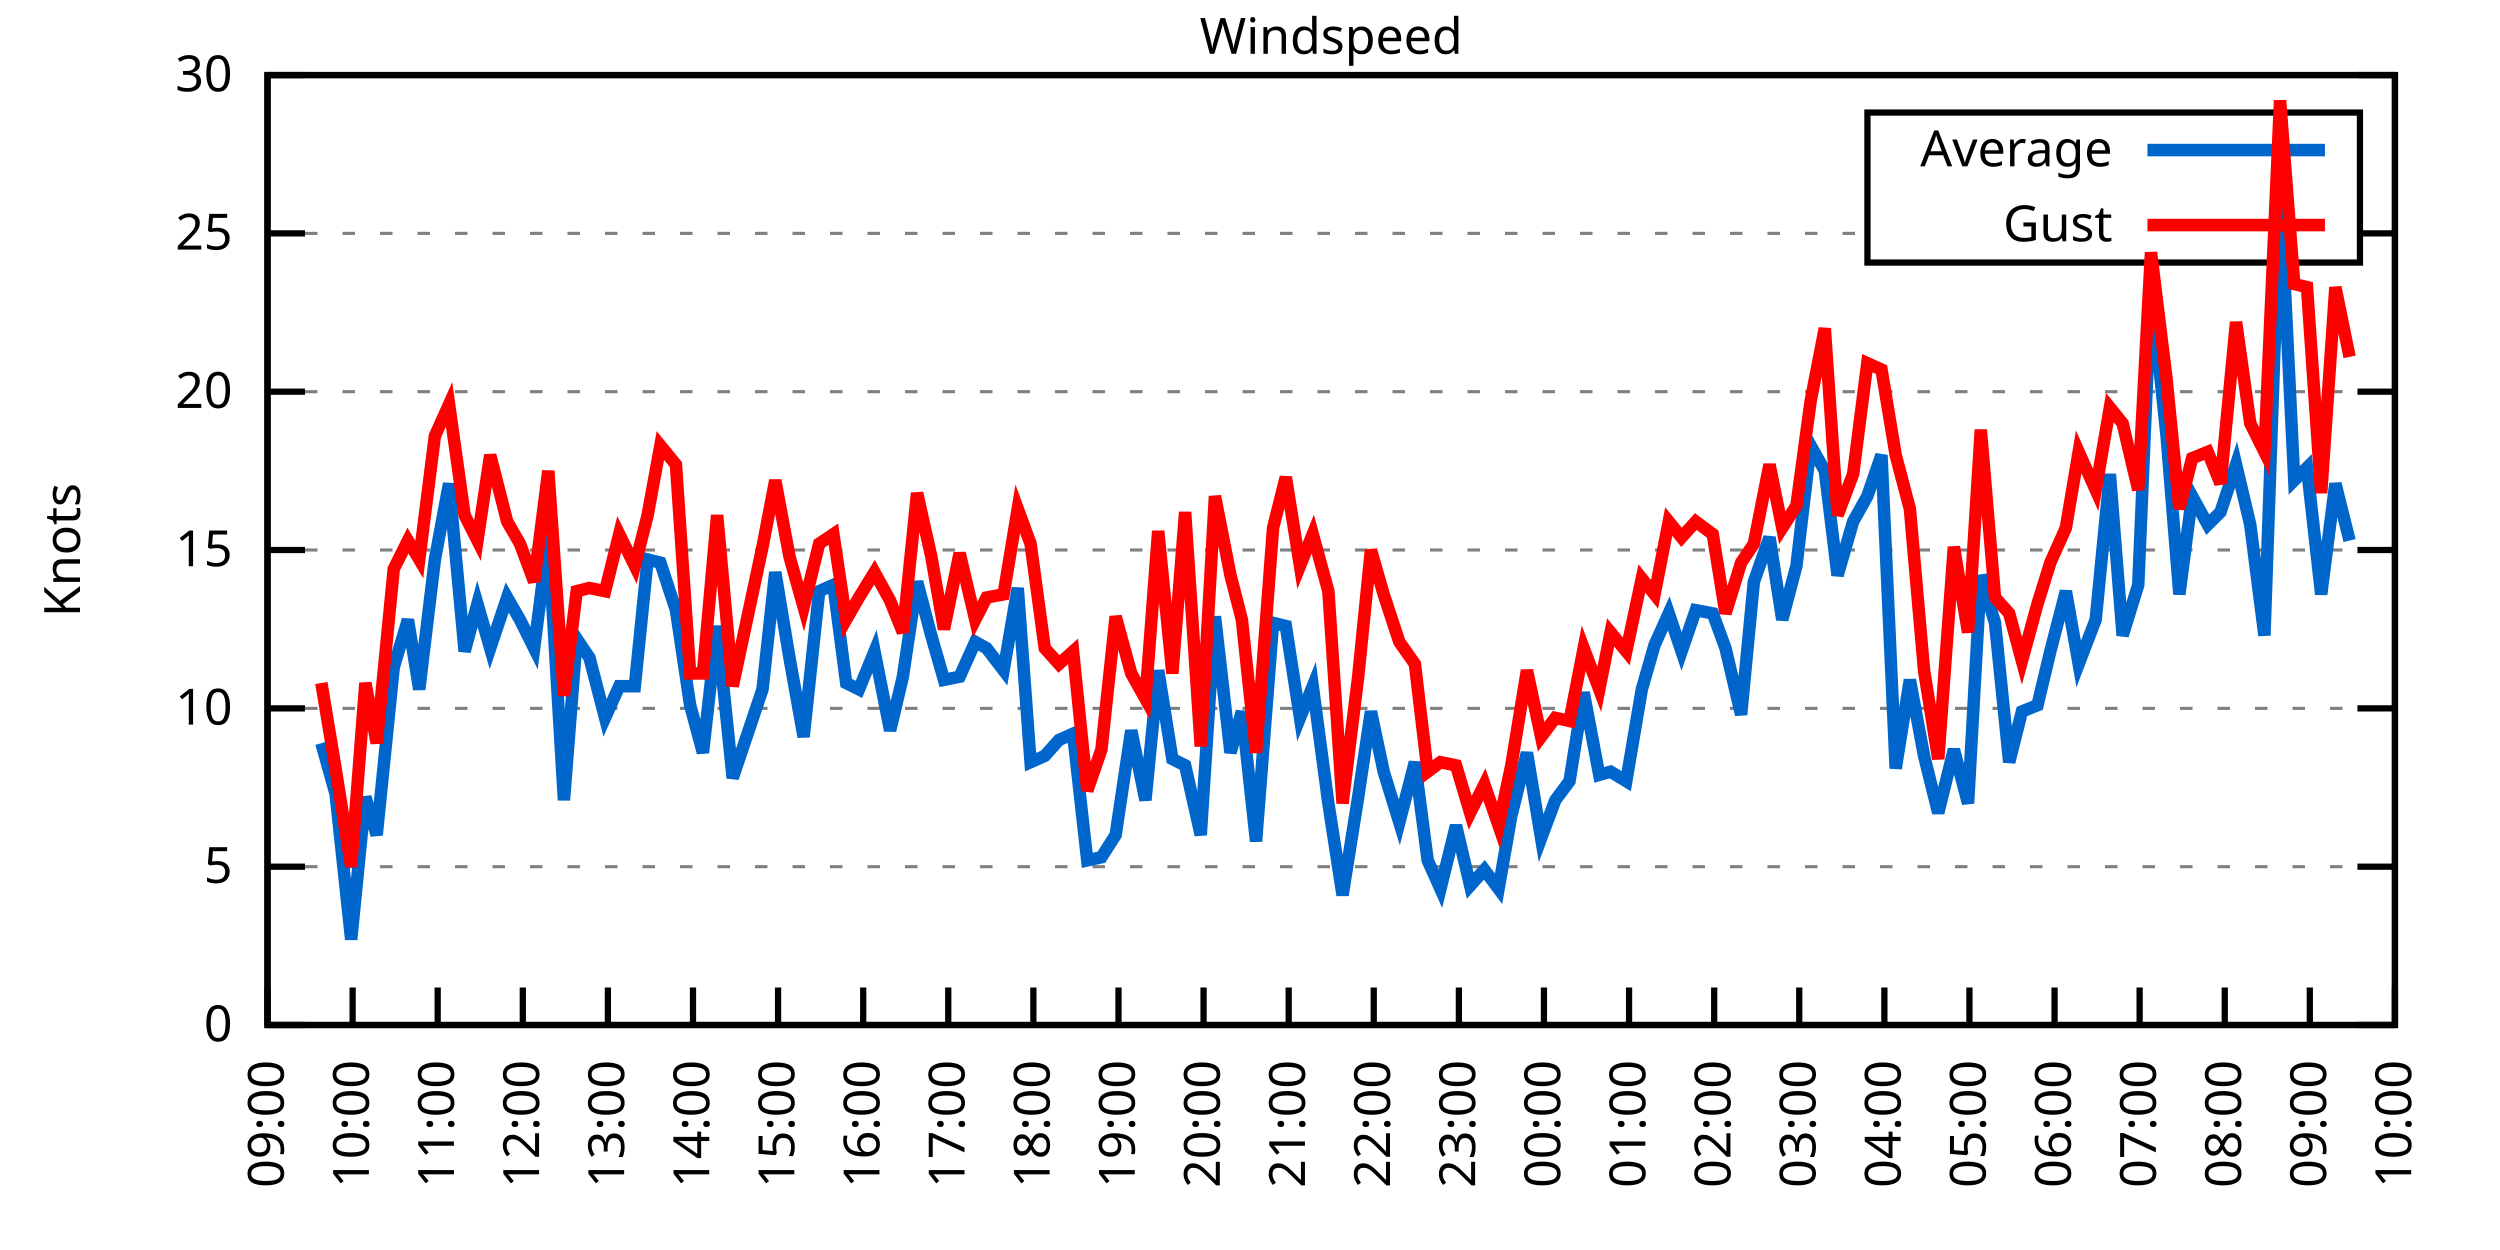
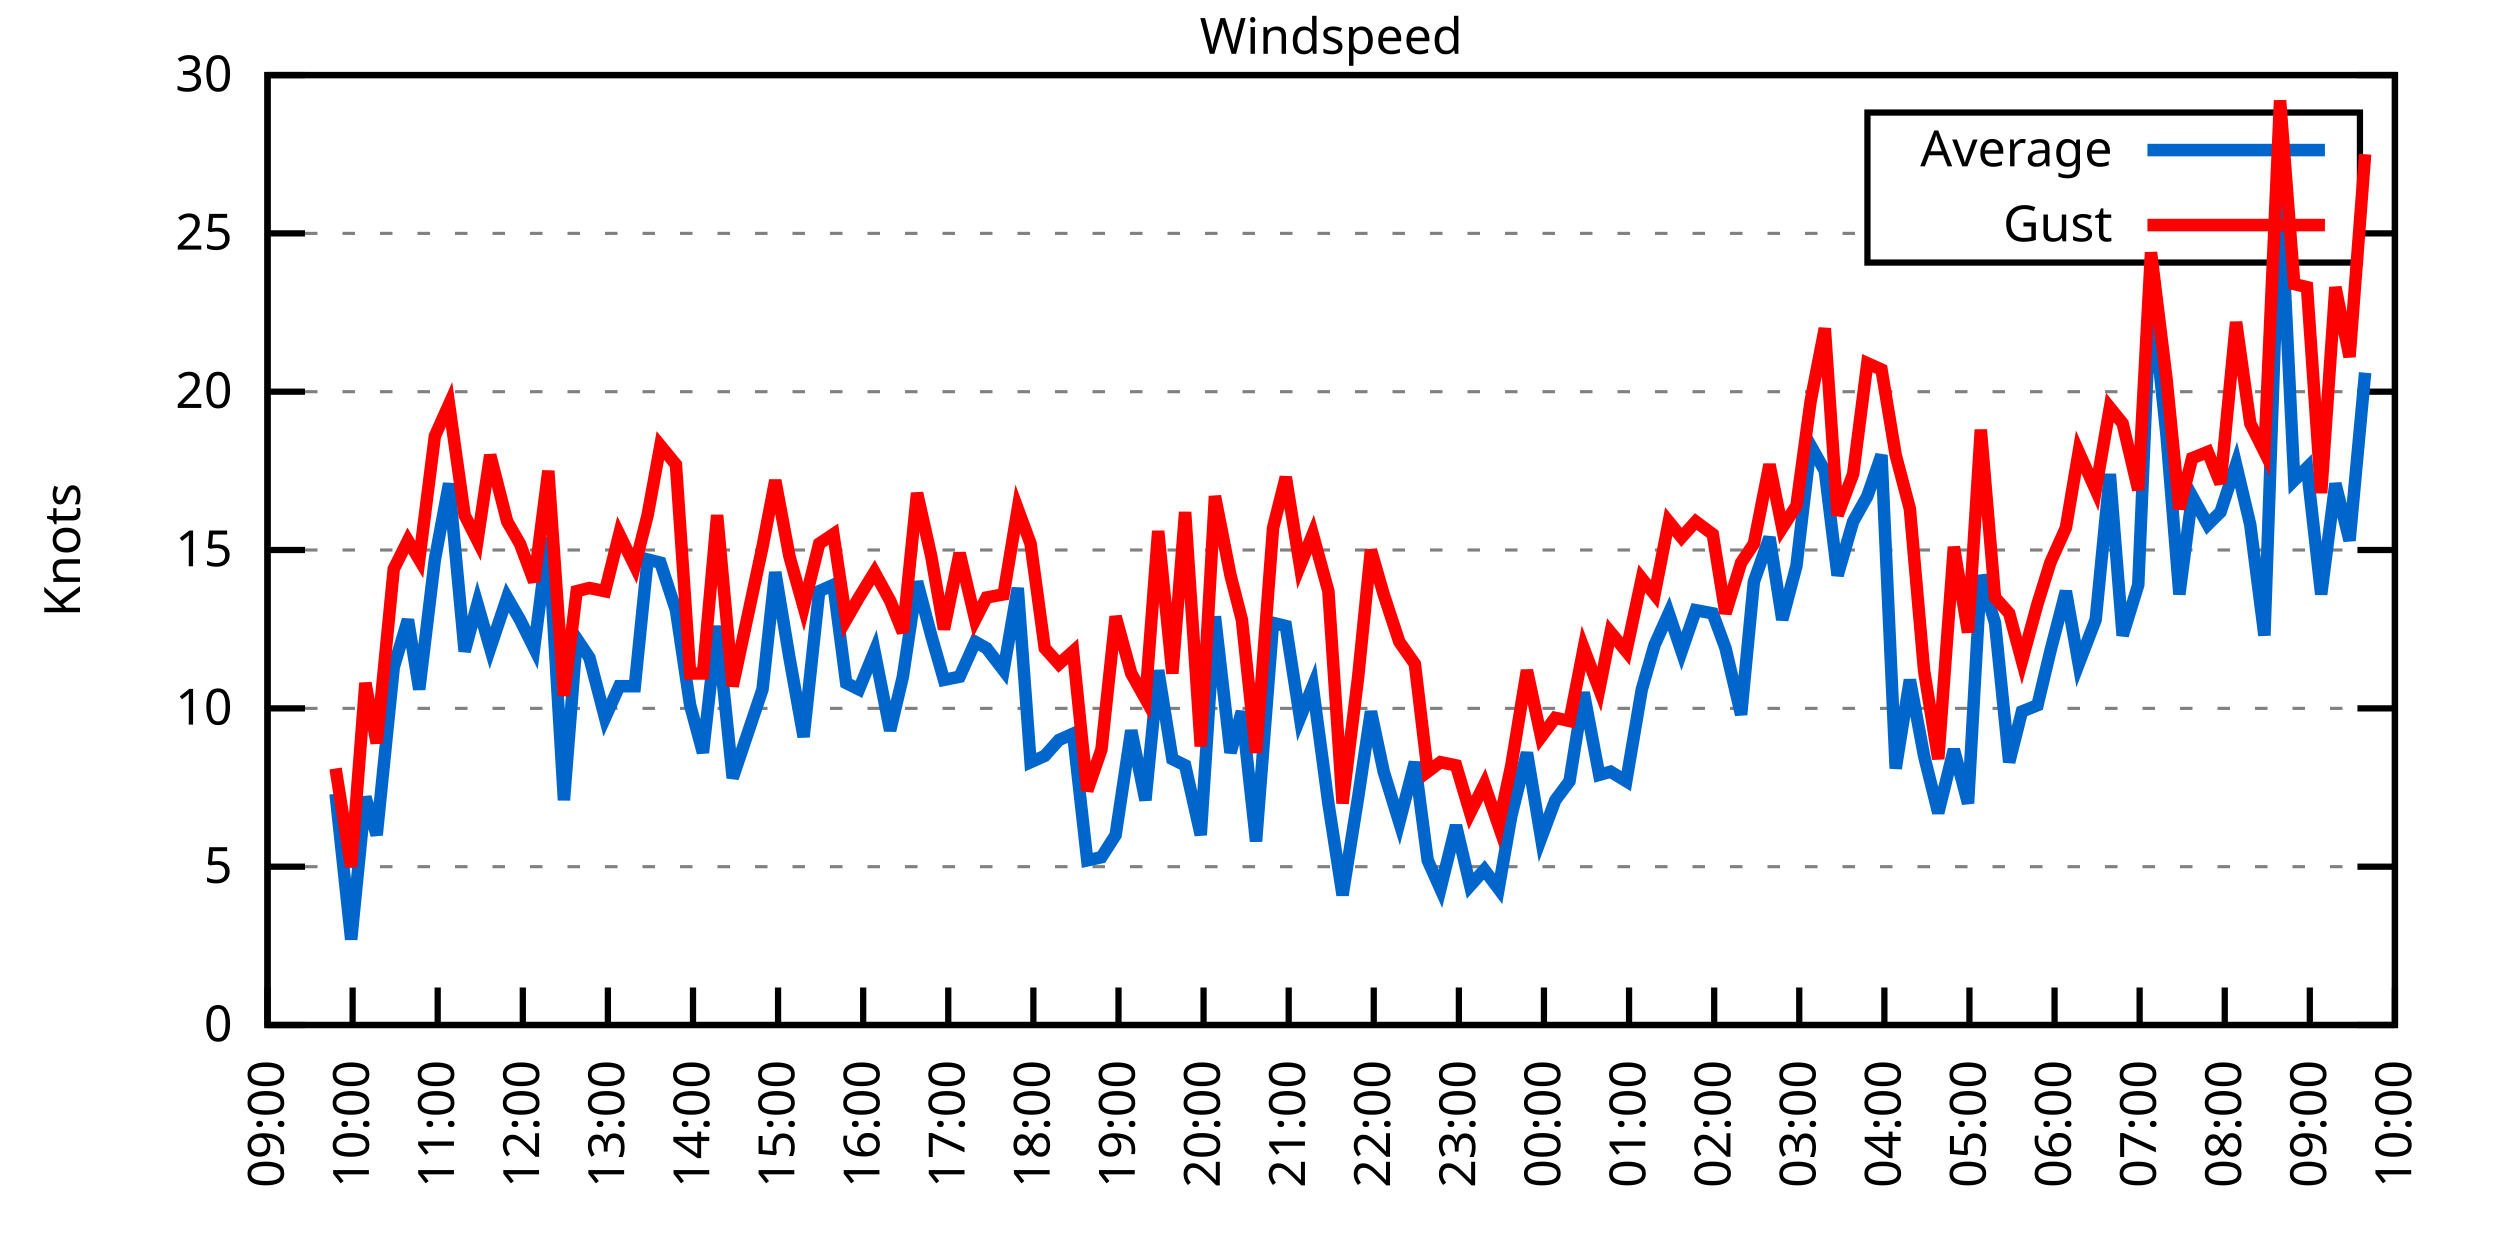
<svg xmlns="http://www.w3.org/2000/svg" xmlns:xlink="http://www.w3.org/1999/xlink" width="400" height="200" viewBox="0 0 400 200">
  <g id="gnuplot_canvas">
    <rect x="0" y="0" width="400" height="200" fill="none" />
    <defs>
      <circle id="gpDot" r="0.5" stroke-width="0.5" stroke="currentColor" />
      <path id="gpPt0" stroke-width="0.333" stroke="currentColor" d="M-1,0 h2 M0,-1 v2" />
      <path id="gpPt1" stroke-width="0.333" stroke="currentColor" d="M-1,-1 L1,1 M1,-1 L-1,1" />
      <path id="gpPt2" stroke-width="0.333" stroke="currentColor" d="M-1,0 L1,0 M0,-1 L0,1 M-1,-1 L1,1 M-1,1 L1,-1" />
      <rect id="gpPt3" stroke-width="0.333" stroke="currentColor" x="-1" y="-1" width="2" height="2" />
      <rect id="gpPt4" stroke-width="0.333" stroke="currentColor" fill="currentColor" x="-1" y="-1" width="2" height="2" />
      <circle id="gpPt5" stroke-width="0.333" stroke="currentColor" cx="0" cy="0" r="1" />
      <use xlink:href="#gpPt5" id="gpPt6" fill="currentColor" stroke="none" />
      <path id="gpPt7" stroke-width="0.333" stroke="currentColor" d="M0,-1.33 L-1.33,0.67 L1.33,0.67 z" />
      <use xlink:href="#gpPt7" id="gpPt8" fill="currentColor" stroke="none" />
      <use xlink:href="#gpPt7" id="gpPt9" stroke="currentColor" transform="rotate(180)" />
      <use xlink:href="#gpPt9" id="gpPt10" fill="currentColor" stroke="none" />
      <use xlink:href="#gpPt3" id="gpPt11" stroke="currentColor" transform="rotate(45)" />
      <use xlink:href="#gpPt11" id="gpPt12" fill="currentColor" stroke="none" />
      <path id="gpPt13" stroke-width="0.333" stroke="currentColor" d="M0,1.330 L1.265,0.411 L0.782,-1.067 L-0.782,-1.076 L-1.265,0.411 z" />
      <use xlink:href="#gpPt13" id="gpPt14" fill="currentColor" stroke="none" />
      <filter id="textbox" filterUnits="objectBoundingBox" x="0" y="0" height="1" width="1">
        <feFlood flood-color="white" flood-opacity="1" result="bgnd" />
        <feComposite in="SourceGraphic" in2="bgnd" operator="atop" />
      </filter>
      <filter id="greybox" filterUnits="objectBoundingBox" x="0" y="0" height="1" width="1">
        <feFlood flood-color="lightgrey" flood-opacity="1" result="grey" />
        <feComposite in="SourceGraphic" in2="grey" operator="atop" />
      </filter>
    </defs>
    <g fill="none" color="white" stroke="currentColor" stroke-width="1.00" stroke-linecap="butt" stroke-linejoin="miter">
</g>
    <g fill="none" color="black" stroke="currentColor" stroke-width="1.00" stroke-linecap="butt" stroke-linejoin="miter">
      <g stroke="none" shape-rendering="crispEdges">
        <polygon fill="rgb(255, 255, 255)" points="42.80,164.00 383.18,164.00 383.18,12.02 42.80,12.02 " />
      </g>
    </g>
    <g fill="none" color="black" stroke="currentColor" stroke-width="1.00" stroke-linecap="butt" stroke-linejoin="miter">
</g>
    <g fill="none" color="black" stroke="black" stroke-width="0.50" stroke-linecap="butt" stroke-linejoin="miter">
</g>
    <g fill="none" color="gray" stroke="currentColor" stroke-width="0.50" stroke-linecap="butt" stroke-linejoin="miter">
      <path stroke="gray" stroke-dasharray="2,4" class="gridline" d="M42.80,164.00 L383.19,164.00  " />
    </g>
    <g fill="none" color="gray" stroke="gray" stroke-width="1.00" stroke-linecap="butt" stroke-linejoin="miter">
</g>
    <g fill="none" color="black" stroke="currentColor" stroke-width="1.00" stroke-linecap="butt" stroke-linejoin="miter">
      <path stroke="black" d="M42.80,164.00 L48.80,164.00 M383.19,164.00 L377.19,164.00  " />
      <g transform="translate(37.20,166.60)" stroke="none" fill="black" font-family="Sans" font-size="8.00" text-anchor="end">
        <text>
          <tspan font-family="Sans"> 0</tspan>
        </text>
      </g>
    </g>
    <g fill="none" color="black" stroke="currentColor" stroke-width="1.00" stroke-linecap="butt" stroke-linejoin="miter">
</g>
    <g fill="none" color="black" stroke="black" stroke-width="0.50" stroke-linecap="butt" stroke-linejoin="miter">
</g>
    <g fill="none" color="gray" stroke="currentColor" stroke-width="0.50" stroke-linecap="butt" stroke-linejoin="miter">
      <path stroke="gray" stroke-dasharray="2,4" class="gridline" d="M42.80,138.67 L383.19,138.67  " />
    </g>
    <g fill="none" color="gray" stroke="gray" stroke-width="1.00" stroke-linecap="butt" stroke-linejoin="miter">
</g>
    <g fill="none" color="black" stroke="currentColor" stroke-width="1.00" stroke-linecap="butt" stroke-linejoin="miter">
      <path stroke="black" d="M42.80,138.67 L48.80,138.67 M383.19,138.67 L377.19,138.67  " />
      <g transform="translate(37.20,141.27)" stroke="none" fill="black" font-family="Sans" font-size="8.00" text-anchor="end">
        <text>
          <tspan font-family="Sans"> 5</tspan>
        </text>
      </g>
    </g>
    <g fill="none" color="black" stroke="currentColor" stroke-width="1.00" stroke-linecap="butt" stroke-linejoin="miter">
</g>
    <g fill="none" color="black" stroke="black" stroke-width="0.50" stroke-linecap="butt" stroke-linejoin="miter">
</g>
    <g fill="none" color="gray" stroke="currentColor" stroke-width="0.50" stroke-linecap="butt" stroke-linejoin="miter">
      <path stroke="gray" stroke-dasharray="2,4" class="gridline" d="M42.80,113.34 L383.19,113.34  " />
    </g>
    <g fill="none" color="gray" stroke="gray" stroke-width="1.00" stroke-linecap="butt" stroke-linejoin="miter">
</g>
    <g fill="none" color="black" stroke="currentColor" stroke-width="1.00" stroke-linecap="butt" stroke-linejoin="miter">
      <path stroke="black" d="M42.80,113.34 L48.80,113.34 M383.19,113.34 L377.19,113.34  " />
      <g transform="translate(37.20,115.94)" stroke="none" fill="black" font-family="Sans" font-size="8.00" text-anchor="end">
        <text>
          <tspan font-family="Sans"> 10</tspan>
        </text>
      </g>
    </g>
    <g fill="none" color="black" stroke="currentColor" stroke-width="1.00" stroke-linecap="butt" stroke-linejoin="miter">
</g>
    <g fill="none" color="black" stroke="black" stroke-width="0.50" stroke-linecap="butt" stroke-linejoin="miter">
</g>
    <g fill="none" color="gray" stroke="currentColor" stroke-width="0.50" stroke-linecap="butt" stroke-linejoin="miter">
      <path stroke="gray" stroke-dasharray="2,4" class="gridline" d="M42.80,88.00 L383.19,88.00  " />
    </g>
    <g fill="none" color="gray" stroke="gray" stroke-width="1.00" stroke-linecap="butt" stroke-linejoin="miter">
</g>
    <g fill="none" color="black" stroke="currentColor" stroke-width="1.00" stroke-linecap="butt" stroke-linejoin="miter">
      <path stroke="black" d="M42.80,88.00 L48.80,88.00 M383.19,88.00 L377.19,88.00  " />
      <g transform="translate(37.20,90.60)" stroke="none" fill="black" font-family="Sans" font-size="8.00" text-anchor="end">
        <text>
          <tspan font-family="Sans"> 15</tspan>
        </text>
      </g>
    </g>
    <g fill="none" color="black" stroke="currentColor" stroke-width="1.00" stroke-linecap="butt" stroke-linejoin="miter">
</g>
    <g fill="none" color="black" stroke="black" stroke-width="0.50" stroke-linecap="butt" stroke-linejoin="miter">
</g>
    <g fill="none" color="gray" stroke="currentColor" stroke-width="0.50" stroke-linecap="butt" stroke-linejoin="miter">
      <path stroke="gray" stroke-dasharray="2,4" class="gridline" d="M42.80,62.67 L383.19,62.67  " />
    </g>
    <g fill="none" color="gray" stroke="gray" stroke-width="1.00" stroke-linecap="butt" stroke-linejoin="miter">
</g>
    <g fill="none" color="black" stroke="currentColor" stroke-width="1.00" stroke-linecap="butt" stroke-linejoin="miter">
      <path stroke="black" d="M42.80,62.67 L48.80,62.67 M383.19,62.67 L377.19,62.67  " />
      <g transform="translate(37.20,65.27)" stroke="none" fill="black" font-family="Sans" font-size="8.00" text-anchor="end">
        <text>
          <tspan font-family="Sans"> 20</tspan>
        </text>
      </g>
    </g>
    <g fill="none" color="black" stroke="currentColor" stroke-width="1.00" stroke-linecap="butt" stroke-linejoin="miter">
</g>
    <g fill="none" color="black" stroke="black" stroke-width="0.50" stroke-linecap="butt" stroke-linejoin="miter">
</g>
    <g fill="none" color="gray" stroke="currentColor" stroke-width="0.50" stroke-linecap="butt" stroke-linejoin="miter">
      <path stroke="gray" stroke-dasharray="2,4" class="gridline" d="M42.80,37.34 L298.79,37.34 M377.59,37.34 L383.19,37.34  " />
    </g>
    <g fill="none" color="gray" stroke="gray" stroke-width="1.00" stroke-linecap="butt" stroke-linejoin="miter">
</g>
    <g fill="none" color="black" stroke="currentColor" stroke-width="1.00" stroke-linecap="butt" stroke-linejoin="miter">
      <path stroke="black" d="M42.80,37.34 L48.80,37.34 M383.19,37.34 L377.19,37.34  " />
      <g transform="translate(37.20,39.94)" stroke="none" fill="black" font-family="Sans" font-size="8.00" text-anchor="end">
        <text>
          <tspan font-family="Sans"> 25</tspan>
        </text>
      </g>
    </g>
    <g fill="none" color="black" stroke="currentColor" stroke-width="1.00" stroke-linecap="butt" stroke-linejoin="miter">
</g>
    <g fill="none" color="black" stroke="black" stroke-width="0.50" stroke-linecap="butt" stroke-linejoin="miter">
</g>
    <g fill="none" color="gray" stroke="currentColor" stroke-width="0.50" stroke-linecap="butt" stroke-linejoin="miter">
      <path stroke="gray" stroke-dasharray="2,4" class="gridline" d="M42.80,12.01 L383.19,12.01  " />
    </g>
    <g fill="none" color="gray" stroke="gray" stroke-width="1.00" stroke-linecap="butt" stroke-linejoin="miter">
</g>
    <g fill="none" color="black" stroke="currentColor" stroke-width="1.00" stroke-linecap="butt" stroke-linejoin="miter">
      <path stroke="black" d="M42.80,12.01 L48.80,12.01 M383.19,12.01 L377.19,12.01  " />
      <g transform="translate(37.20,14.61)" stroke="none" fill="black" font-family="Sans" font-size="8.00" text-anchor="end">
        <text>
          <tspan font-family="Sans"> 30</tspan>
        </text>
      </g>
    </g>
    <g fill="none" color="black" stroke="currentColor" stroke-width="1.00" stroke-linecap="butt" stroke-linejoin="miter">
      <path stroke="black" d="M42.80,164.00 L42.80,158.00  " />
      <g transform="translate(45.40,169.60) rotate(270.00)" stroke="none" fill="black" font-family="Sans" font-size="8.00" text-anchor="end">
        <text>
          <tspan font-family="Sans">09:00</tspan>
        </text>
      </g>
    </g>
    <g fill="none" color="black" stroke="currentColor" stroke-width="1.00" stroke-linecap="butt" stroke-linejoin="miter">
      <path stroke="black" d="M56.42,164.00 L56.42,158.00  " />
      <g transform="translate(59.02,169.60) rotate(270.00)" stroke="none" fill="black" font-family="Sans" font-size="8.00" text-anchor="end">
        <text>
          <tspan font-family="Sans">10:00</tspan>
        </text>
      </g>
    </g>
    <g fill="none" color="black" stroke="currentColor" stroke-width="1.00" stroke-linecap="butt" stroke-linejoin="miter">
      <path stroke="black" d="M70.03,164.00 L70.03,158.00  " />
      <g transform="translate(72.63,169.60) rotate(270.00)" stroke="none" fill="black" font-family="Sans" font-size="8.00" text-anchor="end">
        <text>
          <tspan font-family="Sans">11:00</tspan>
        </text>
      </g>
    </g>
    <g fill="none" color="black" stroke="currentColor" stroke-width="1.00" stroke-linecap="butt" stroke-linejoin="miter">
      <path stroke="black" d="M83.65,164.00 L83.65,158.00  " />
      <g transform="translate(86.25,169.60) rotate(270.00)" stroke="none" fill="black" font-family="Sans" font-size="8.00" text-anchor="end">
        <text>
          <tspan font-family="Sans">12:00</tspan>
        </text>
      </g>
    </g>
    <g fill="none" color="black" stroke="currentColor" stroke-width="1.00" stroke-linecap="butt" stroke-linejoin="miter">
      <path stroke="black" d="M97.26,164.00 L97.26,158.00  " />
      <g transform="translate(99.86,169.60) rotate(270.00)" stroke="none" fill="black" font-family="Sans" font-size="8.00" text-anchor="end">
        <text>
          <tspan font-family="Sans">13:00</tspan>
        </text>
      </g>
    </g>
    <g fill="none" color="black" stroke="currentColor" stroke-width="1.00" stroke-linecap="butt" stroke-linejoin="miter">
      <path stroke="black" d="M110.88,164.00 L110.88,158.00  " />
      <g transform="translate(113.48,169.60) rotate(270.00)" stroke="none" fill="black" font-family="Sans" font-size="8.00" text-anchor="end">
        <text>
          <tspan font-family="Sans">14:00</tspan>
        </text>
      </g>
    </g>
    <g fill="none" color="black" stroke="currentColor" stroke-width="1.00" stroke-linecap="butt" stroke-linejoin="miter">
      <path stroke="black" d="M124.49,164.00 L124.49,158.00  " />
      <g transform="translate(127.09,169.60) rotate(270.00)" stroke="none" fill="black" font-family="Sans" font-size="8.00" text-anchor="end">
        <text>
          <tspan font-family="Sans">15:00</tspan>
        </text>
      </g>
    </g>
    <g fill="none" color="black" stroke="currentColor" stroke-width="1.00" stroke-linecap="butt" stroke-linejoin="miter">
      <path stroke="black" d="M138.11,164.00 L138.11,158.00  " />
      <g transform="translate(140.71,169.60) rotate(270.00)" stroke="none" fill="black" font-family="Sans" font-size="8.00" text-anchor="end">
        <text>
          <tspan font-family="Sans">16:00</tspan>
        </text>
      </g>
    </g>
    <g fill="none" color="black" stroke="currentColor" stroke-width="1.00" stroke-linecap="butt" stroke-linejoin="miter">
      <path stroke="black" d="M151.72,164.00 L151.72,158.00  " />
      <g transform="translate(154.32,169.60) rotate(270.00)" stroke="none" fill="black" font-family="Sans" font-size="8.00" text-anchor="end">
        <text>
          <tspan font-family="Sans">17:00</tspan>
        </text>
      </g>
    </g>
    <g fill="none" color="black" stroke="currentColor" stroke-width="1.00" stroke-linecap="butt" stroke-linejoin="miter">
      <path stroke="black" d="M165.34,164.00 L165.34,158.00  " />
      <g transform="translate(167.94,169.60) rotate(270.00)" stroke="none" fill="black" font-family="Sans" font-size="8.00" text-anchor="end">
        <text>
          <tspan font-family="Sans">18:00</tspan>
        </text>
      </g>
    </g>
    <g fill="none" color="black" stroke="currentColor" stroke-width="1.00" stroke-linecap="butt" stroke-linejoin="miter">
      <path stroke="black" d="M178.96,164.00 L178.96,158.00  " />
      <g transform="translate(181.56,169.60) rotate(270.00)" stroke="none" fill="black" font-family="Sans" font-size="8.00" text-anchor="end">
        <text>
          <tspan font-family="Sans">19:00</tspan>
        </text>
      </g>
    </g>
    <g fill="none" color="black" stroke="currentColor" stroke-width="1.00" stroke-linecap="butt" stroke-linejoin="miter">
      <path stroke="black" d="M192.57,164.00 L192.57,158.00  " />
      <g transform="translate(195.17,169.60) rotate(270.00)" stroke="none" fill="black" font-family="Sans" font-size="8.00" text-anchor="end">
        <text>
          <tspan font-family="Sans">20:00</tspan>
        </text>
      </g>
    </g>
    <g fill="none" color="black" stroke="currentColor" stroke-width="1.00" stroke-linecap="butt" stroke-linejoin="miter">
      <path stroke="black" d="M206.19,164.00 L206.19,158.00  " />
      <g transform="translate(208.79,169.60) rotate(270.00)" stroke="none" fill="black" font-family="Sans" font-size="8.00" text-anchor="end">
        <text>
          <tspan font-family="Sans">21:00</tspan>
        </text>
      </g>
    </g>
    <g fill="none" color="black" stroke="currentColor" stroke-width="1.00" stroke-linecap="butt" stroke-linejoin="miter">
      <path stroke="black" d="M219.80,164.00 L219.80,158.00  " />
      <g transform="translate(222.40,169.60) rotate(270.00)" stroke="none" fill="black" font-family="Sans" font-size="8.00" text-anchor="end">
        <text>
          <tspan font-family="Sans">22:00</tspan>
        </text>
      </g>
    </g>
    <g fill="none" color="black" stroke="currentColor" stroke-width="1.00" stroke-linecap="butt" stroke-linejoin="miter">
      <path stroke="black" d="M233.42,164.00 L233.42,158.00  " />
      <g transform="translate(236.02,169.60) rotate(270.00)" stroke="none" fill="black" font-family="Sans" font-size="8.00" text-anchor="end">
        <text>
          <tspan font-family="Sans">23:00</tspan>
        </text>
      </g>
    </g>
    <g fill="none" color="black" stroke="currentColor" stroke-width="1.00" stroke-linecap="butt" stroke-linejoin="miter">
      <path stroke="black" d="M247.03,164.00 L247.03,158.00  " />
      <g transform="translate(249.63,169.60) rotate(270.00)" stroke="none" fill="black" font-family="Sans" font-size="8.00" text-anchor="end">
        <text>
          <tspan font-family="Sans">00:00</tspan>
        </text>
      </g>
    </g>
    <g fill="none" color="black" stroke="currentColor" stroke-width="1.00" stroke-linecap="butt" stroke-linejoin="miter">
      <path stroke="black" d="M260.65,164.00 L260.65,158.00  " />
      <g transform="translate(263.25,169.60) rotate(270.00)" stroke="none" fill="black" font-family="Sans" font-size="8.00" text-anchor="end">
        <text>
          <tspan font-family="Sans">01:00</tspan>
        </text>
      </g>
    </g>
    <g fill="none" color="black" stroke="currentColor" stroke-width="1.00" stroke-linecap="butt" stroke-linejoin="miter">
      <path stroke="black" d="M274.27,164.00 L274.27,158.00  " />
      <g transform="translate(276.87,169.60) rotate(270.00)" stroke="none" fill="black" font-family="Sans" font-size="8.00" text-anchor="end">
        <text>
          <tspan font-family="Sans">02:00</tspan>
        </text>
      </g>
    </g>
    <g fill="none" color="black" stroke="currentColor" stroke-width="1.00" stroke-linecap="butt" stroke-linejoin="miter">
      <path stroke="black" d="M287.88,164.00 L287.88,158.00  " />
      <g transform="translate(290.48,169.60) rotate(270.00)" stroke="none" fill="black" font-family="Sans" font-size="8.00" text-anchor="end">
        <text>
          <tspan font-family="Sans">03:00</tspan>
        </text>
      </g>
    </g>
    <g fill="none" color="black" stroke="currentColor" stroke-width="1.00" stroke-linecap="butt" stroke-linejoin="miter">
      <path stroke="black" d="M301.50,164.00 L301.50,158.00  " />
      <g transform="translate(304.10,169.60) rotate(270.00)" stroke="none" fill="black" font-family="Sans" font-size="8.00" text-anchor="end">
        <text>
          <tspan font-family="Sans">04:00</tspan>
        </text>
      </g>
    </g>
    <g fill="none" color="black" stroke="currentColor" stroke-width="1.00" stroke-linecap="butt" stroke-linejoin="miter">
      <path stroke="black" d="M315.11,164.00 L315.11,158.00  " />
      <g transform="translate(317.71,169.60) rotate(270.00)" stroke="none" fill="black" font-family="Sans" font-size="8.00" text-anchor="end">
        <text>
          <tspan font-family="Sans">05:00</tspan>
        </text>
      </g>
    </g>
    <g fill="none" color="black" stroke="currentColor" stroke-width="1.00" stroke-linecap="butt" stroke-linejoin="miter">
      <path stroke="black" d="M328.73,164.00 L328.73,158.00  " />
      <g transform="translate(331.33,169.60) rotate(270.00)" stroke="none" fill="black" font-family="Sans" font-size="8.00" text-anchor="end">
        <text>
          <tspan font-family="Sans">06:00</tspan>
        </text>
      </g>
    </g>
    <g fill="none" color="black" stroke="currentColor" stroke-width="1.00" stroke-linecap="butt" stroke-linejoin="miter">
      <path stroke="black" d="M342.34,164.00 L342.34,158.00  " />
      <g transform="translate(344.94,169.60) rotate(270.00)" stroke="none" fill="black" font-family="Sans" font-size="8.00" text-anchor="end">
        <text>
          <tspan font-family="Sans">07:00</tspan>
        </text>
      </g>
    </g>
    <g fill="none" color="black" stroke="currentColor" stroke-width="1.00" stroke-linecap="butt" stroke-linejoin="miter">
      <path stroke="black" d="M355.96,164.00 L355.96,158.00  " />
      <g transform="translate(358.56,169.60) rotate(270.00)" stroke="none" fill="black" font-family="Sans" font-size="8.00" text-anchor="end">
        <text>
          <tspan font-family="Sans">08:00</tspan>
        </text>
      </g>
    </g>
    <g fill="none" color="black" stroke="currentColor" stroke-width="1.00" stroke-linecap="butt" stroke-linejoin="miter">
      <path stroke="black" d="M369.57,164.00 L369.57,158.00  " />
      <g transform="translate(372.17,169.60) rotate(270.00)" stroke="none" fill="black" font-family="Sans" font-size="8.00" text-anchor="end">
        <text>
          <tspan font-family="Sans">09:00</tspan>
        </text>
      </g>
    </g>
    <g fill="none" color="black" stroke="currentColor" stroke-width="1.00" stroke-linecap="butt" stroke-linejoin="miter">
      <path stroke="black" d="M383.19,164.00 L383.19,158.00  " />
      <g transform="translate(385.79,169.60) rotate(270.00)" stroke="none" fill="black" font-family="Sans" font-size="8.00" text-anchor="end">
        <text>
          <tspan font-family="Sans">10:00</tspan>
        </text>
      </g>
    </g>
    <g fill="none" color="black" stroke="currentColor" stroke-width="1.00" stroke-linecap="butt" stroke-linejoin="miter">
</g>
    <g fill="none" color="black" stroke="currentColor" stroke-width="1.00" stroke-linecap="butt" stroke-linejoin="miter">
      <path stroke="black" d="M42.80,12.01 L42.80,164.00 L383.19,164.00 L383.19,12.01 L42.80,12.01 Z  " />
    </g>
    <g fill="none" color="black" stroke="currentColor" stroke-width="1.00" stroke-linecap="butt" stroke-linejoin="miter">
</g>
    <g fill="none" color="black" stroke="currentColor" stroke-width="1.00" stroke-linecap="butt" stroke-linejoin="miter">
      <path stroke="black" d="M298.79,42.01 L298.79,18.01 L377.59,18.01 L377.59,42.01 L298.79,42.01 Z  " />
    </g>
    <g id="Windspeed_plot_1">
      <g fill="none" color="white" stroke="black" stroke-width="2.00" stroke-linecap="butt" stroke-linejoin="miter">
</g>
      <g fill="none" color="black" stroke="currentColor" stroke-width="2.00" stroke-linecap="butt" stroke-linejoin="miter">
        <g transform="translate(337.99,26.61)" stroke="none" fill="black" font-family="Sans" font-size="8.00" text-anchor="end">
          <text>
            <tspan font-family="Sans">Average</tspan>
          </text>
        </g>
      </g>
      <g fill="none" color="black" stroke="currentColor" stroke-width="2.00" stroke-linecap="butt" stroke-linejoin="miter">
-         <path stroke="rgb(  0, 102, 204)" d="M343.59,24.01 L371.99,24.01 M51.42,118.91 L53.69,127.02 L56.19,150.32 L58.46,127.52 L60.27,133.60 L63.00,106.75   L65.27,99.15 L67.08,110.30 L69.58,89.52 L71.85,77.37 L74.34,104.22 L76.39,96.62 L78.43,103.71 L81.15,95.60   L83.19,99.15 L85.46,103.71 L87.73,85.98 L90.23,128.03 L92.27,102.19 L94.31,105.23 L96.81,114.86 L99.08,109.79   L101.57,109.79 L103.62,89.52 L105.66,90.03 L108.15,97.63 L110.42,112.83 L112.47,120.43 L114.74,100.16 L117.23,124.48   L122.00,110.30 L124.04,91.55 L126.31,105.23 L128.58,117.90 L131.07,94.59 L133.34,93.58 L135.39,109.28 L137.43,110.30   L139.92,104.22 L142.42,116.88 L144.46,108.27 L146.73,93.07 L149.00,101.68 L151.04,108.78 L153.54,108.27 L156.04,102.70   L157.85,103.71 L160.57,107.26 L162.84,94.08 L164.89,121.95 L167.16,120.94 L169.43,118.40 L171.69,117.39 L173.96,137.66   L176.23,137.15 L178.50,133.60 L181.00,116.88 L183.27,128.03 L185.31,107.26 L187.58,121.44 L189.62,122.46 L192.12,133.60   L194.39,98.64 L196.88,120.43 L198.70,113.84 L200.97,134.62 L203.69,99.66 L205.73,100.16 L208.00,114.86 L210.04,109.79   L212.54,128.54 L214.81,143.23 L217.31,127.52 L219.35,113.84 L221.39,123.47 L223.89,131.58 L226.38,121.95 L228.43,137.66   L230.47,142.21 L232.96,132.08 L235.23,141.71 L237.50,139.17 L239.77,142.21 L241.81,130.56 L244.31,120.43 L246.58,134.11   L248.85,128.03 L251.12,124.99 L253.39,110.80 L255.88,123.98 L257.70,123.47 L260.20,124.99 L262.69,110.30 L264.73,103.20   L267.00,98.14 L269.05,104.22 L271.32,97.63 L274.04,98.14 L276.08,103.71 L278.58,114.35 L280.62,93.07 L283.12,85.98   L285.16,99.15 L287.43,90.54 L289.70,71.29 L291.97,75.34 L294.01,92.06 L296.50,83.45 L298.77,79.39 L301.04,72.81   L303.31,122.96 L305.58,108.78 L307.85,120.94 L310.12,130.06 L312.62,119.92 L314.89,128.54 L316.93,92.06 L319.20,99.66   L321.47,121.95 L323.51,113.84 L326.00,112.83 L328.05,104.22 L330.54,94.59 L332.59,106.24 L335.31,99.15 L337.58,75.85   L339.62,101.68 L342.12,93.58 L344.16,45.95 L346.65,69.77 L348.70,95.10 L350.74,79.39 L353.24,83.95 L355.28,81.93   L357.77,74.33 L360.04,83.95 L362.31,101.68 L364.81,30.25 L367.08,76.86 L369.12,74.83 L371.39,95.10 L373.66,77.37   L375.93,86.49  " />
+         <path stroke="rgb(  0, 102, 204)" d="M343.59,24.01 L371.99,24.01 M53.69,127.02 L56.19,150.32 L58.46,127.52 L60.27,133.60 L63.00,106.75 L65.27,99.15   L67.08,110.30 L69.58,89.52 L71.85,77.37 L74.34,104.22 L76.39,96.62 L78.43,103.71 L81.15,95.60 L83.19,99.15   L85.46,103.71 L87.73,85.98 L90.23,128.03 L92.27,102.19 L94.31,105.23 L96.81,114.86 L99.08,109.79 L101.57,109.79   L103.62,89.52 L105.66,90.03 L108.15,97.63 L110.42,112.83 L112.47,120.43 L114.74,100.16 L117.23,124.48 L122.00,110.30   L124.04,91.55 L126.31,105.23 L128.58,117.90 L131.07,94.59 L133.34,93.58 L135.39,109.28 L137.43,110.30 L139.92,104.22   L142.42,116.88 L144.46,108.27 L146.73,93.07 L149.00,101.68 L151.04,108.78 L153.54,108.27 L156.04,102.70 L157.85,103.71   L160.57,107.26 L162.84,94.08 L164.89,121.95 L167.16,120.94 L169.43,118.40 L171.69,117.39 L173.96,137.66 L176.23,137.15   L178.50,133.60 L181.00,116.88 L183.27,128.03 L185.31,107.26 L187.58,121.44 L189.62,122.46 L192.12,133.60 L194.39,98.64   L196.88,120.43 L198.70,113.84 L200.97,134.62 L203.69,99.66 L205.73,100.16 L208.00,114.86 L210.04,109.79 L212.54,128.54   L214.81,143.23 L217.31,127.52 L219.35,113.84 L221.39,123.47 L223.89,131.58 L226.38,121.95 L228.43,137.66 L230.47,142.21   L232.96,132.08 L235.23,141.71 L237.50,139.17 L239.77,142.21 L241.81,130.56 L244.31,120.43 L246.58,134.11 L248.85,128.03   L251.12,124.99 L253.39,110.80 L255.88,123.98 L257.70,123.47 L260.20,124.99 L262.69,110.30 L264.73,103.20 L267.00,98.14   L269.05,104.22 L271.32,97.63 L274.04,98.14 L276.08,103.71 L278.58,114.35 L280.62,93.07 L283.12,85.98 L285.16,99.15   L287.43,90.54 L289.70,71.29 L291.97,75.34 L294.01,92.06 L296.50,83.45 L298.77,79.39 L301.04,72.81 L303.31,122.96   L305.58,108.78 L307.85,120.94 L310.12,130.06 L312.62,119.92 L314.89,128.54 L316.93,92.06 L319.20,99.66 L321.47,121.95   L323.51,113.84 L326.00,112.83 L328.05,104.22 L330.54,94.59 L332.59,106.24 L335.31,99.15 L337.58,75.85 L339.62,101.68   L342.12,93.58 L344.16,45.95 L346.65,69.77 L348.70,95.10 L350.74,79.39 L353.24,83.95 L355.28,81.93 L357.77,74.33   L360.04,83.95 L362.31,101.68 L364.81,30.25 L367.08,76.86 L369.12,74.83 L371.39,95.10 L373.66,77.37 L375.93,86.49   L378.42,59.63  " />
      </g>
    </g>
    <g id="Windspeed_plot_2">
      <g fill="none" color="black" stroke="currentColor" stroke-width="2.00" stroke-linecap="butt" stroke-linejoin="miter">
        <g transform="translate(337.99,38.61)" stroke="none" fill="black" font-family="Sans" font-size="8.00" text-anchor="end">
          <text>
            <tspan font-family="Sans">Gust</tspan>
          </text>
        </g>
      </g>
      <g fill="none" color="black" stroke="currentColor" stroke-width="2.00" stroke-linecap="butt" stroke-linejoin="miter">
-         <path stroke="rgb(255,   0,   0)" d="M343.59,36.01 L371.99,36.01 M51.42,109.28 L53.69,122.96 L56.19,138.67 L58.46,109.28 L60.27,118.91 L63.00,91.04   L65.27,86.49 L67.08,89.52 L69.58,69.77 L71.85,64.70 L74.34,82.43 L76.39,86.49 L78.43,72.81 L81.15,83.45   L83.19,86.99 L85.46,93.07 L87.73,75.34 L90.23,111.31 L92.27,94.59 L94.31,94.08 L96.81,94.59 L99.08,85.47   L101.57,90.54 L103.62,82.43 L105.66,71.29 L108.15,74.33 L110.42,107.76 L112.47,107.76 L114.74,82.43 L117.23,109.79   L122.00,87.50 L124.04,76.86 L126.31,89.02 L128.58,97.12 L131.07,86.99 L133.34,85.47 L135.39,99.15 L137.43,95.60   L139.92,91.55 L142.42,96.11 L144.46,101.18 L146.73,78.89 L149.00,89.02 L151.04,100.67 L153.54,88.51 L156.04,99.15   L157.85,95.60 L160.57,95.10 L162.84,81.42 L164.89,86.99 L167.16,103.71 L169.43,106.24 L171.69,104.22 L173.96,126.51   L176.23,119.92 L178.50,98.64 L181.00,107.76 L183.27,111.82 L185.31,84.97 L187.58,107.76 L189.62,81.93 L192.12,119.42   L194.39,79.39 L196.88,92.06 L198.70,99.15 L200.97,120.43 L203.69,84.46 L205.73,76.35 L208.00,90.54 L210.04,85.47   L212.54,94.59 L214.81,128.54 L217.31,108.27 L219.35,88.00 L221.39,95.10 L223.89,102.70 L226.38,106.24 L228.43,123.47   L230.47,121.95 L232.96,122.46 L235.23,130.06 L237.50,125.50 L239.77,132.08 L241.81,122.46 L244.31,107.26 L246.58,117.90   L248.85,114.86 L251.12,115.36 L253.39,103.71 L255.88,110.30 L257.70,101.18 L260.20,104.22 L262.69,92.56 L264.73,95.10   L267.00,83.45 L269.05,85.98 L271.32,83.45 L274.04,85.47 L276.08,98.14 L278.58,90.03 L280.62,86.99 L283.12,74.33   L285.16,84.46 L287.43,80.91 L289.70,64.19 L291.97,52.54 L294.01,82.43 L296.50,75.85 L298.77,58.11 L301.04,59.13   L303.31,72.81 L305.58,81.42 L307.85,107.26 L310.12,121.44 L312.62,87.50 L314.89,101.18 L316.93,68.75 L319.20,95.60   L321.47,98.14 L323.51,105.74 L326.00,96.62 L328.05,90.03 L330.54,84.46 L332.59,72.30 L335.31,78.38 L337.58,65.21   L339.62,67.74 L342.12,78.38 L344.16,40.38 L346.65,60.65 L348.70,81.42 L350.74,73.31 L353.24,72.30 L355.28,77.37   L357.77,51.53 L360.04,67.74 L362.31,72.30 L364.81,16.06 L367.08,45.45 L369.12,45.95 L371.39,78.89 L373.66,45.95   L375.93,57.10  " />
+         <path stroke="rgb(255,   0,   0)" d="M343.59,36.01 L371.99,36.01 M53.69,122.96 L56.19,138.67 L58.46,109.28 L60.27,118.91 L63.00,91.04 L65.27,86.49   L67.08,89.52 L69.58,69.77 L71.85,64.70 L74.34,82.43 L76.39,86.49 L78.43,72.81 L81.15,83.45 L83.19,86.99   L85.46,93.07 L87.73,75.34 L90.23,111.31 L92.27,94.59 L94.31,94.08 L96.81,94.59 L99.08,85.47 L101.57,90.54   L103.62,82.43 L105.66,71.29 L108.15,74.33 L110.42,107.76 L112.47,107.76 L114.74,82.43 L117.23,109.79 L122.00,87.50   L124.04,76.86 L126.31,89.02 L128.58,97.12 L131.07,86.99 L133.34,85.47 L135.39,99.15 L137.43,95.60 L139.92,91.55   L142.42,96.11 L144.46,101.18 L146.73,78.89 L149.00,89.02 L151.04,100.67 L153.54,88.51 L156.04,99.15 L157.85,95.60   L160.57,95.10 L162.84,81.42 L164.89,86.99 L167.16,103.71 L169.43,106.24 L171.69,104.22 L173.96,126.51 L176.23,119.92   L178.50,98.64 L181.00,107.76 L183.27,111.82 L185.31,84.97 L187.58,107.76 L189.62,81.93 L192.12,119.42 L194.39,79.39   L196.88,92.06 L198.70,99.15 L200.97,120.43 L203.69,84.46 L205.73,76.35 L208.00,90.54 L210.04,85.47 L212.54,94.59   L214.81,128.54 L217.31,108.27 L219.35,88.00 L221.39,95.10 L223.89,102.70 L226.38,106.24 L228.43,123.47 L230.47,121.95   L232.96,122.46 L235.23,130.06 L237.50,125.50 L239.77,132.08 L241.81,122.46 L244.31,107.26 L246.58,117.90 L248.85,114.86   L251.12,115.36 L253.39,103.71 L255.88,110.30 L257.70,101.18 L260.20,104.22 L262.69,92.56 L264.73,95.10 L267.00,83.45   L269.05,85.98 L271.32,83.45 L274.04,85.47 L276.08,98.14 L278.58,90.03 L280.62,86.99 L283.12,74.33 L285.16,84.46   L287.43,80.91 L289.70,64.19 L291.97,52.54 L294.01,82.43 L296.50,75.85 L298.77,58.11 L301.04,59.13 L303.31,72.81   L305.58,81.42 L307.85,107.26 L310.12,121.44 L312.62,87.50 L314.89,101.18 L316.93,68.75 L319.20,95.60 L321.47,98.14   L323.51,105.74 L326.00,96.62 L328.05,90.03 L330.54,84.46 L332.59,72.30 L335.31,78.38 L337.58,65.21 L339.62,67.74   L342.12,78.38 L344.16,40.38 L346.65,60.65 L348.70,81.42 L350.74,73.31 L353.24,72.30 L355.28,77.37 L357.77,51.53   L360.04,67.74 L362.31,72.30 L364.81,16.06 L367.08,45.45 L369.12,45.95 L371.39,78.89 L373.66,45.95 L375.93,57.10   L378.42,24.68  " />
      </g>
    </g>
    <g fill="none" color="black" stroke="currentColor" stroke-width="2.00" stroke-linecap="butt" stroke-linejoin="miter">
</g>
    <g fill="none" color="black" stroke="black" stroke-width="1.00" stroke-linecap="butt" stroke-linejoin="miter">
</g>
    <g fill="none" color="black" stroke="currentColor" stroke-width="1.00" stroke-linecap="butt" stroke-linejoin="miter">
      <path stroke="black" d="M42.80,12.01 L42.80,164.00 L383.19,164.00 L383.19,12.01 L42.80,12.01 Z  " />
      <g transform="translate(12.80,88.01) rotate(270.00)" stroke="none" fill="black" font-family="Sans" font-size="8.00" text-anchor="middle">
        <text>
          <tspan font-family="Sans">Knots</tspan>
        </text>
      </g>
    </g>
    <g fill="none" color="black" stroke="currentColor" stroke-width="1.00" stroke-linecap="butt" stroke-linejoin="miter">
</g>
    <g fill="none" color="black" stroke="currentColor" stroke-width="1.00" stroke-linecap="butt" stroke-linejoin="miter">
      <g transform="translate(212.99,8.61)" stroke="none" fill="black" font-family="Sans" font-size="8.00" text-anchor="middle">
        <text>
          <tspan font-family="Sans">Windspeed</tspan>
        </text>
      </g>
    </g>
    <g fill="none" color="black" stroke="currentColor" stroke-width="1.00" stroke-linecap="butt" stroke-linejoin="miter">
</g>
  </g>
</svg>
